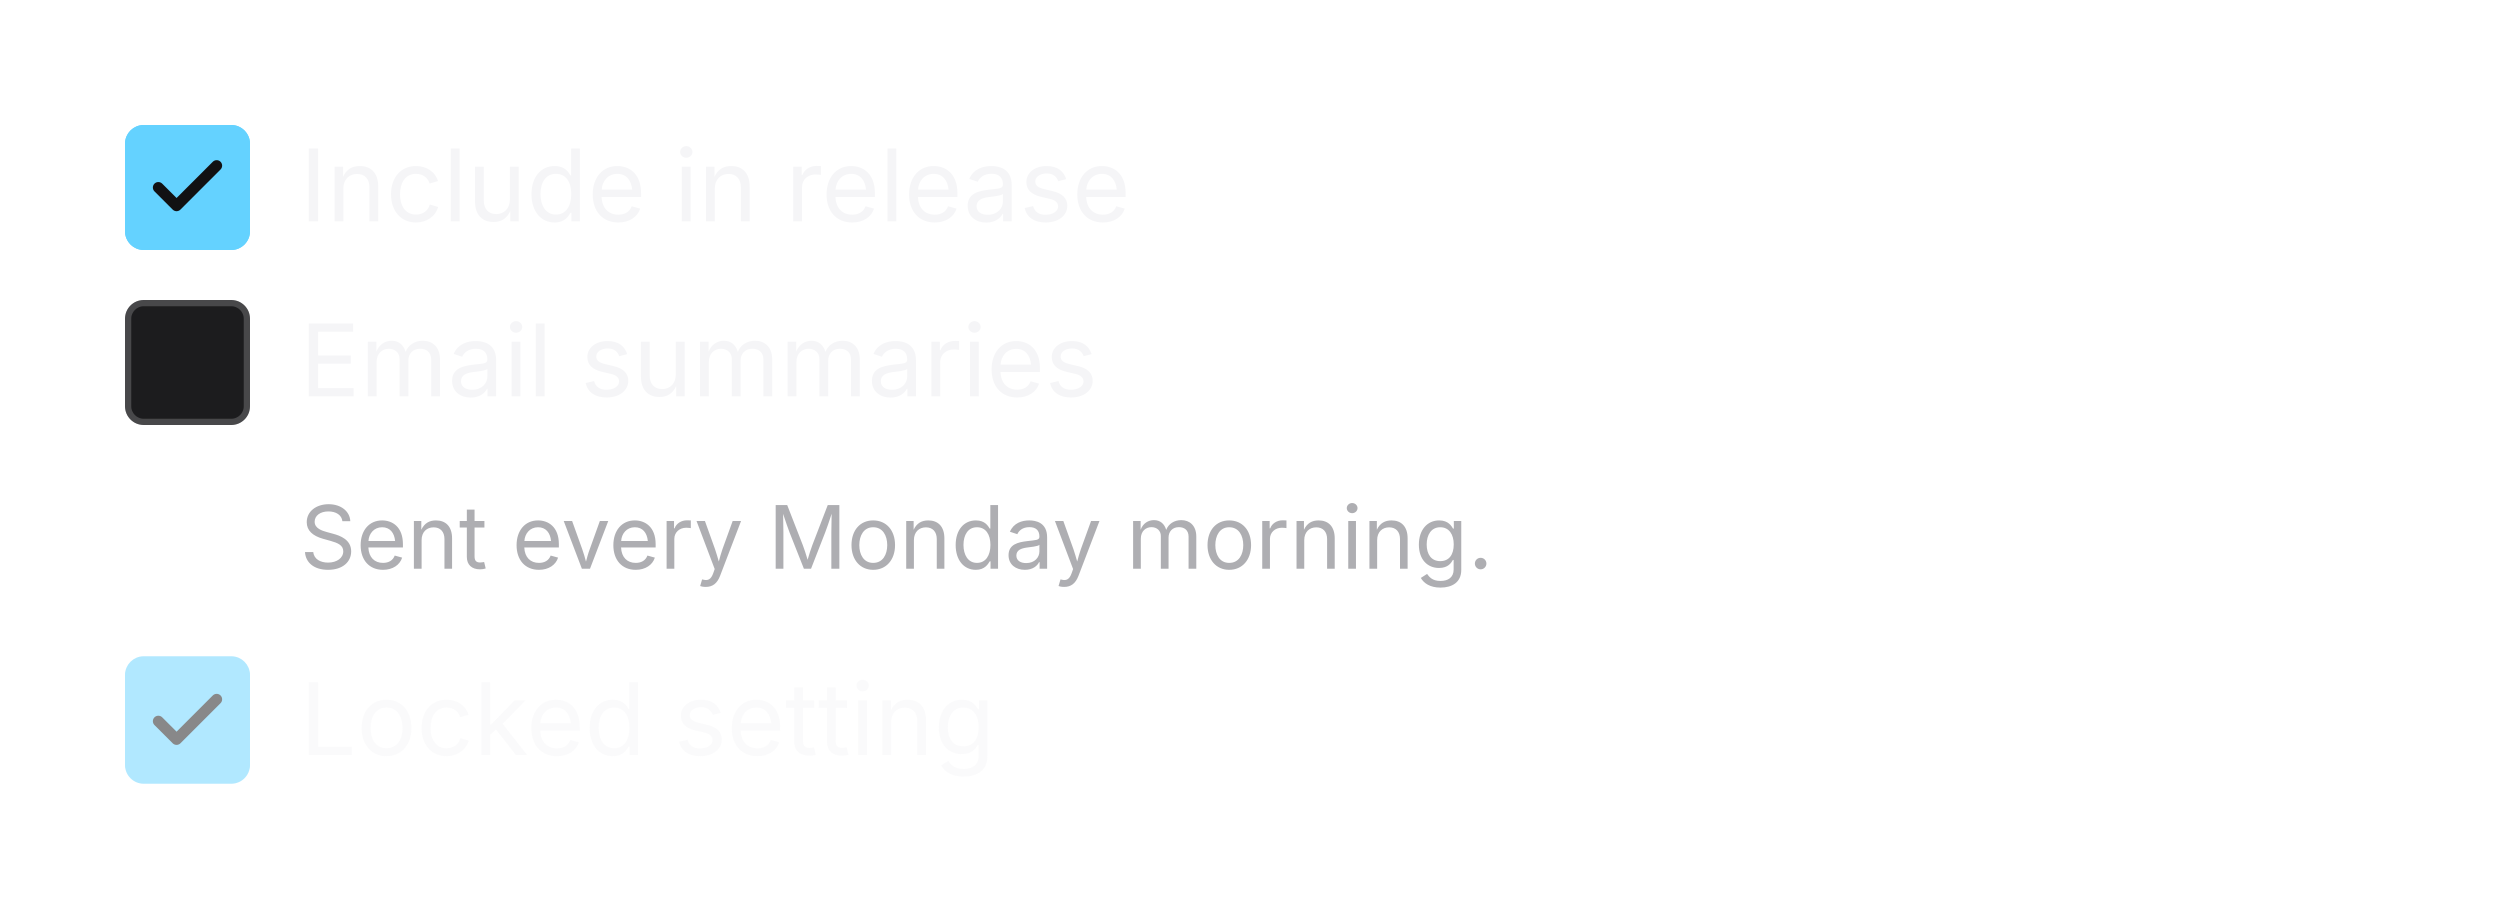
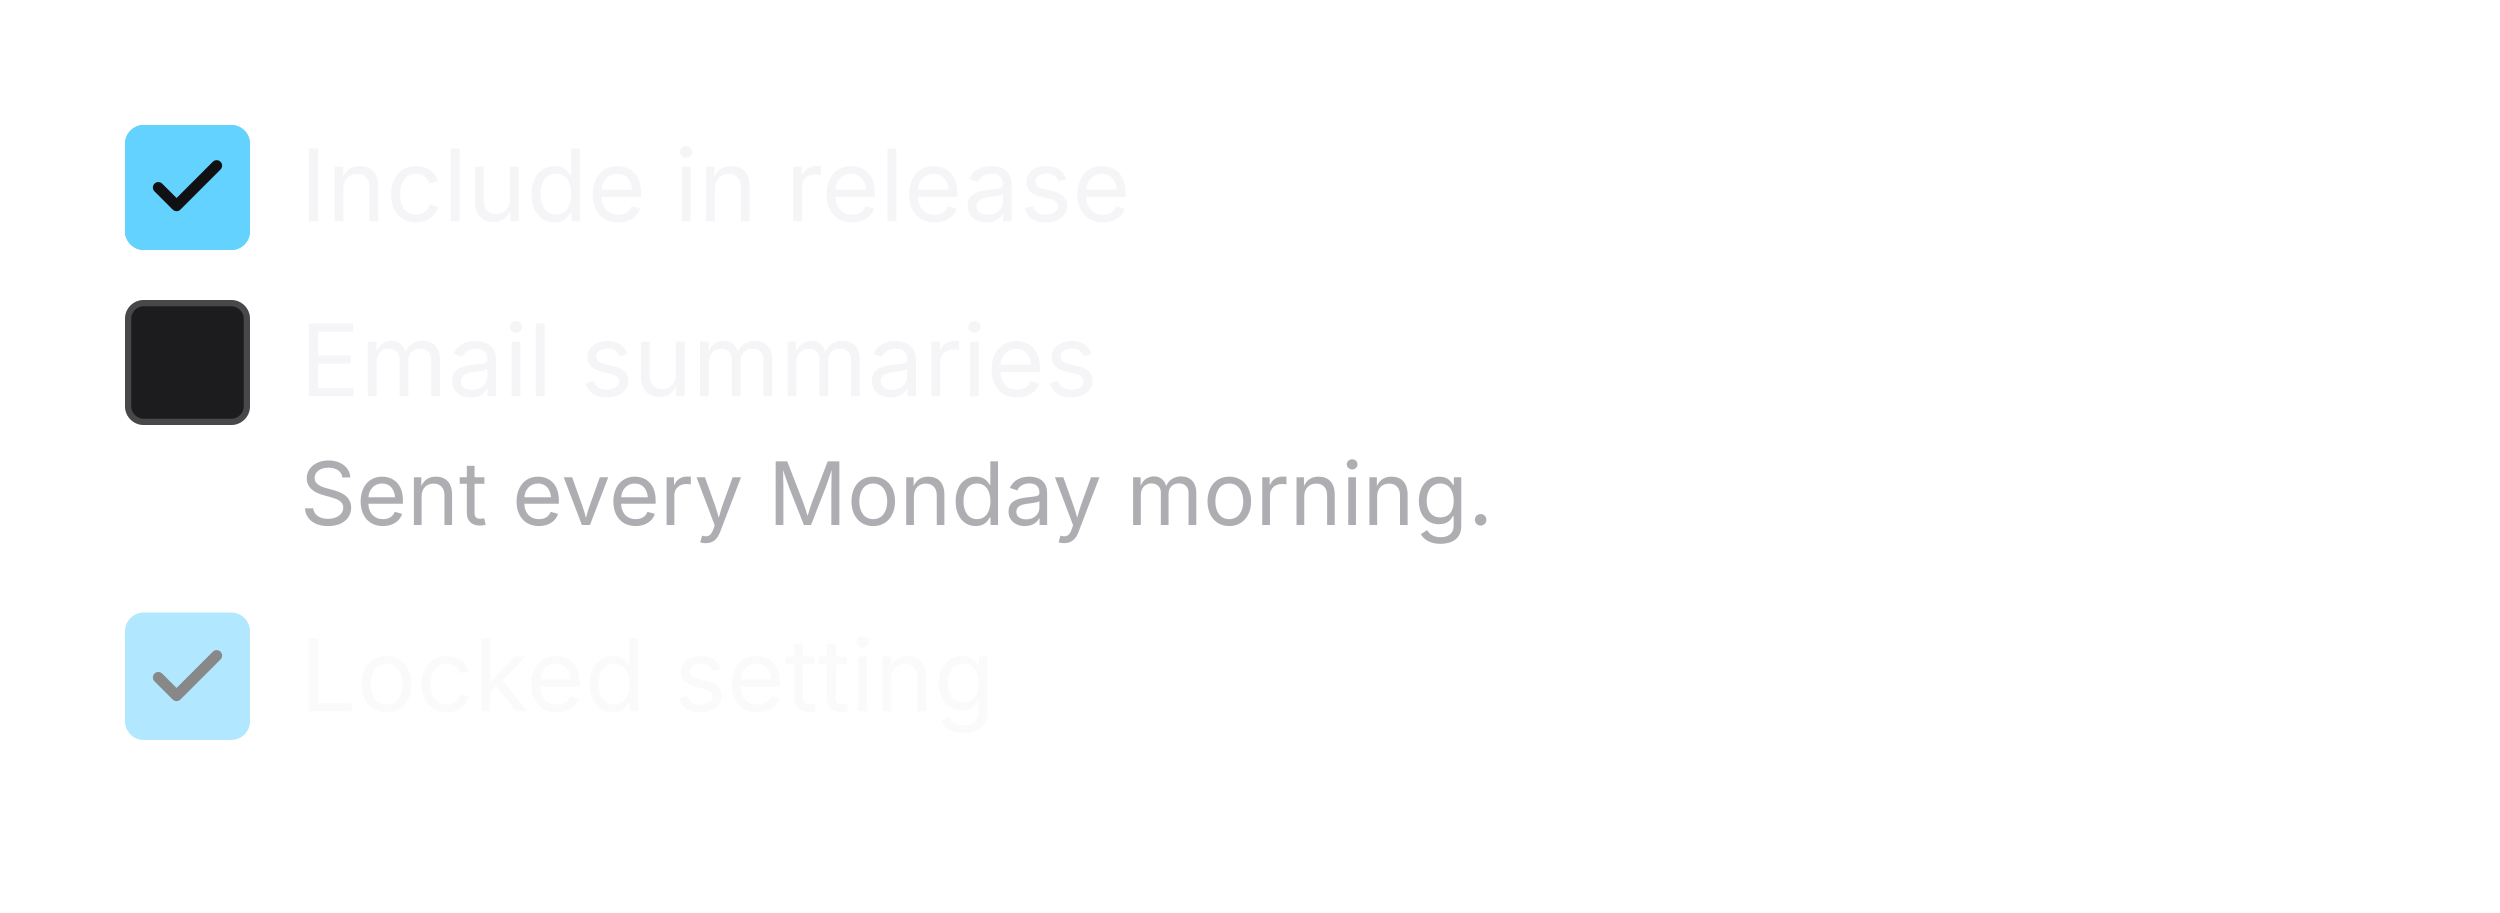
<svg xmlns="http://www.w3.org/2000/svg" viewBox="0 0 400 146" width="400" height="146">
  <defs>
    <clipPath id="ct0">
      <rect x="48" y="20" width="126.1" height="19.6" />
    </clipPath>
    <clipPath id="ct1">
      <rect x="48" y="48" width="122" height="19.6" />
    </clipPath>
    <clipPath id="ct2">
-       <rect x="20" y="75" width="360" height="22.4" />
+       <rect x="20" y="68" width="360" height="22.4" />
    </clipPath>
    <clipPath id="ct3">
-       <rect x="48" y="105.4" width="106.7" height="19.6" />
+       <rect x="48" y="98.4" width="106.7" height="19.6" />
    </clipPath>
    <clipPath id="cp4">
-       <rect x="23" y="108" width="14" height="14.4" />
+       <rect x="23" y="101" width="14" height="14.4" />
    </clipPath>
    <clipPath id="cp6">
      <rect x="23" y="23" width="14" height="14" />
    </clipPath>
  </defs>
  <text x="48" y="35.41" font-family="system-ui, &quot;-apple-system&quot;, sans-serif" font-size="16" fill="rgb(245,245,247)">Include in release</text>
  <text x="48" y="63.41" font-family="system-ui, &quot;-apple-system&quot;, sans-serif" font-size="16" fill="rgb(245,245,247)">Email summaries</text>
-   <text x="48" y="91" font-family="system-ui, &quot;-apple-system&quot;, sans-serif" font-size="14" fill="rgb(174,174,178)">Sent every Monday morning.</text>
+   <text x="48" y="84" font-family="system-ui, &quot;-apple-system&quot;, sans-serif" font-size="14" fill="rgb(174,174,178)">Sent every Monday morning.</text>
  <g opacity="0.5" style="isolation:isolate">
-     <text x="48" y="120.8" font-family="system-ui, &quot;-apple-system&quot;, sans-serif" font-size="16" fill="rgb(245,245,247)">Locked setting</text>
-     <rect x="20" y="105.4" width="20" height="20" rx="3" fill="rgb(100,210,255)" />
-     <rect x="20.5" y="105.5" width="19" height="19" rx="2.5" fill="none" stroke="rgb(100,210,255)" stroke-width="1" />
+     <text x="48" y="113.8" font-family="system-ui, &quot;-apple-system&quot;, sans-serif" font-size="16" fill="rgb(245,245,247)">Locked setting</text>
+     <rect x="20" y="98.4" width="20" height="20" rx="3" fill="rgb(100,210,255)" />
+     <rect x="20.5" y="98.5" width="19" height="19" rx="2.5" fill="none" stroke="rgb(100,210,255)" stroke-width="1" />
    <g clip-path="url(#cp4)">
      <g color="rgb(17, 17, 19)">
        <clipPath id="svgic5">
-           <rect x="23" y="108.4" width="14" height="14" />
+           <rect x="23" y="101.4" width="14" height="14" />
        </clipPath>
        <g clip-path="url(#svgic5)">
-           <g transform="translate(23 108.39)scale(.58333)">
+           <g transform="translate(23 101.39)scale(.58333)">
            <path d="M20 6 9 17l-5-5" style="marker:none;vector-effect:none;color-interpolation:srgb" fill="none" stroke="rgb(17, 17, 19)" stroke-width="3px" stroke-dasharray="none" stroke-linecap="round" stroke-linejoin="round" stroke-opacity="1" fill-opacity="1" opacity="1" />
          </g>
        </g>
      </g>
    </g>
  </g>
  <rect x="20" y="20" width="20" height="20" rx="3" fill="rgb(100,210,255)" />
  <rect x="20.5" y="20.5" width="19" height="19" rx="2.5" fill="none" stroke="rgb(100,210,255)" stroke-width="1" />
  <g clip-path="url(#cp6)">
    <g color="rgb(17, 17, 19)">
      <clipPath id="svgic7">
        <rect x="23" y="23" width="14" height="14" />
      </clipPath>
      <g clip-path="url(#svgic7)">
        <g transform="translate(23 23)scale(.58333)">
          <path d="M20 6 9 17l-5-5" style="marker:none;vector-effect:none;color-interpolation:srgb" fill="none" stroke="rgb(17, 17, 19)" stroke-width="3px" stroke-dasharray="none" stroke-linecap="round" stroke-linejoin="round" stroke-opacity="1" fill-opacity="1" opacity="1" />
        </g>
      </g>
    </g>
  </g>
  <rect x="20" y="48" width="20" height="20" rx="3" fill="rgb(28,28,30)" />
  <rect x="20.5" y="48.5" width="19" height="19" rx="2.5" fill="none" stroke="rgba(253,253,255,0.196)" stroke-width="1" />
</svg>
